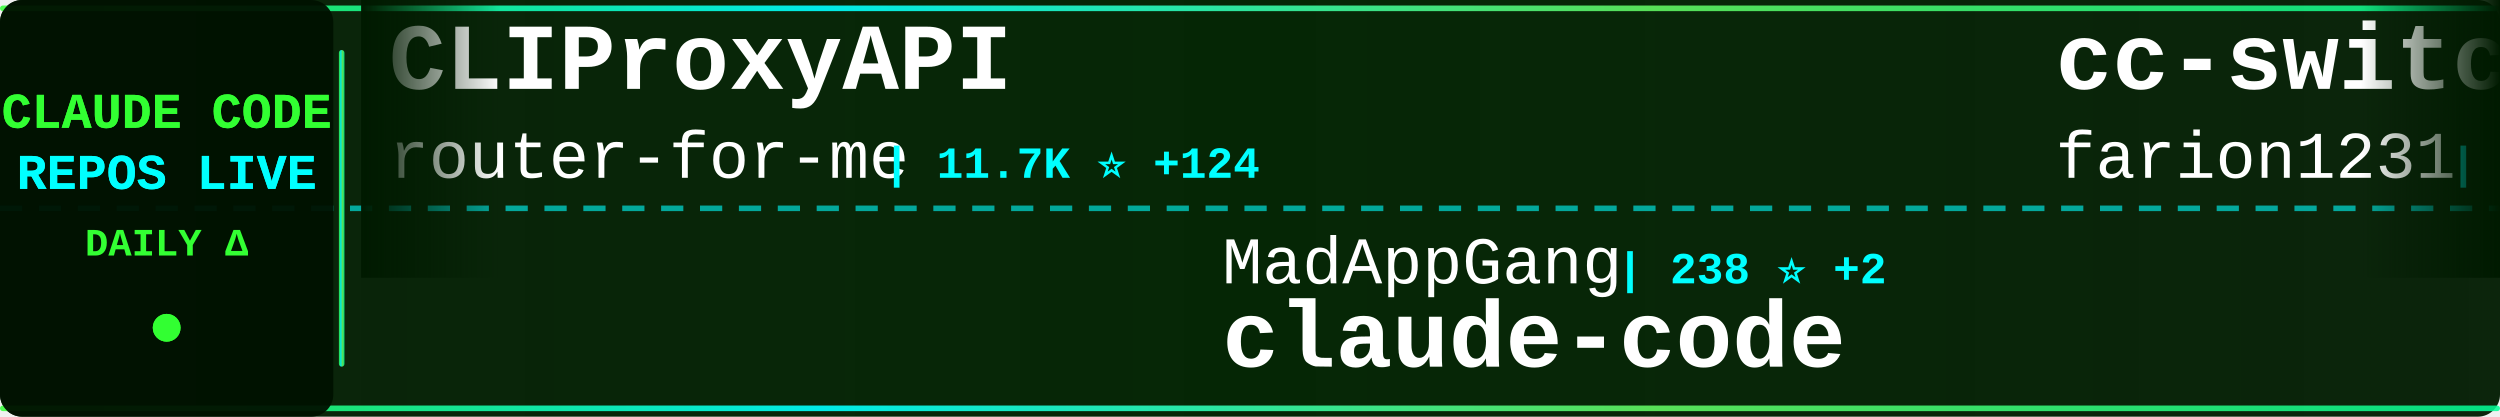
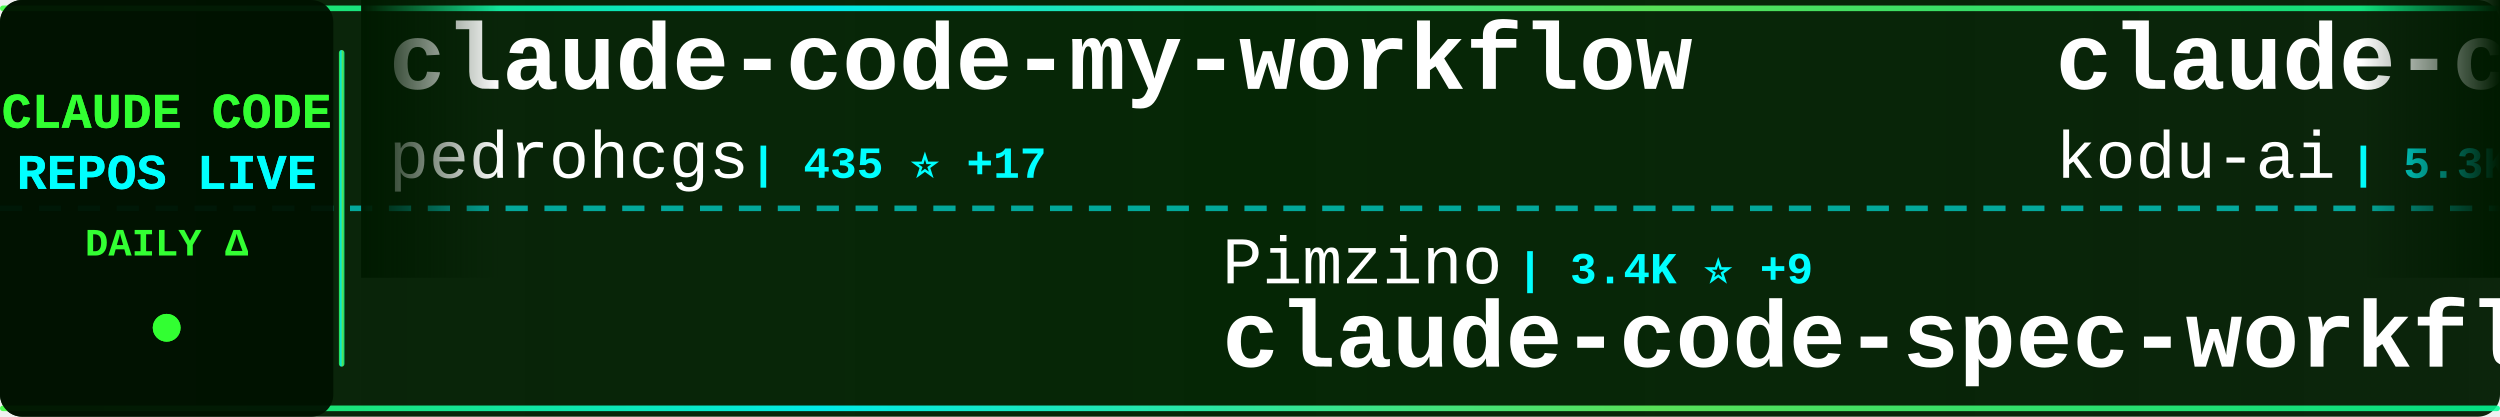
<svg xmlns="http://www.w3.org/2000/svg" width="900" height="150">
  <defs>
    <linearGradient id="tickerBg" x1="0%" y1="0%" x2="100%" y2="0%">
      <stop offset="0%" style="stop-color:#001a00;stop-opacity:0.95" />
      <stop offset="50%" style="stop-color:#002200;stop-opacity:0.98" />
      <stop offset="100%" style="stop-color:#001a00;stop-opacity:0.95" />
    </linearGradient>
    <linearGradient id="borderGrad" x1="0%" y1="0%" x2="100%" y2="0%">
      <stop offset="0%" style="stop-color:#33ff33;stop-opacity:0.85">
        <animate attributeName="stop-opacity" values="0.85;1;0.85" dur="2s" repeatCount="indefinite" />
      </stop>
      <stop offset="33%" style="stop-color:#00ffff;stop-opacity:0.9">
        <animate attributeName="stop-opacity" values="0.9;1;0.9" dur="2.2s" repeatCount="indefinite" />
      </stop>
      <stop offset="66%" style="stop-color:#66ff66;stop-opacity:0.85">
        <animate attributeName="stop-opacity" values="0.85;1;0.85" dur="1.8s" repeatCount="indefinite" />
      </stop>
      <stop offset="100%" style="stop-color:#00ff99;stop-opacity:0.85">
        <animate attributeName="stop-opacity" values="0.85;1;0.85" dur="2s" repeatCount="indefinite" />
      </stop>
    </linearGradient>
    <filter id="textGlow">
      <feGaussianBlur stdDeviation="0.1" result="coloredBlur" />
      <feMerge>
        <feMergeNode in="coloredBlur" />
        <feMergeNode in="SourceGraphic" />
      </feMerge>
    </filter>
    <filter id="metricGlow">
      <feGaussianBlur stdDeviation="0.2" result="coloredBlur" />
      <feMerge>
        <feMergeNode in="coloredBlur" />
        <feMergeNode in="SourceGraphic" />
      </feMerge>
    </filter>
    <linearGradient id="leftFade" x1="0%" y1="0%" x2="100%" y2="0%">
      <stop offset="0%" style="stop-color:#001a00;stop-opacity:1" />
      <stop offset="100%" style="stop-color:#001a00;stop-opacity:0" />
    </linearGradient>
    <linearGradient id="rightFade" x1="0%" y1="0%" x2="100%" y2="0%">
      <stop offset="0%" style="stop-color:#001a00;stop-opacity:0" />
      <stop offset="100%" style="stop-color:#001a00;stop-opacity:1" />
    </linearGradient>
  </defs>
  <rect width="900" height="150" fill="url(#tickerBg)" rx="8" />
  <rect x="0" y="2" width="900" height="2" fill="url(#borderGrad)" rx="1" />
  <rect x="0" y="146" width="900" height="2" fill="url(#borderGrad)" rx="1" />
  <line x1="0" y1="75" x2="900" y2="75" stroke="#00ffff" stroke-width="2" stroke-dasharray="8 6" opacity="0.6" />
  <rect x="0" y="0" width="120" height="150" fill="#001100" opacity="0.95" rx="8" />
  <text x="60" y="46" font-family="'Courier New', monospace" font-size="18" font-weight="bold" fill="#33ff33" text-anchor="middle" filter="url(#textGlow)">
    CLAUDE CODE
  </text>
  <text x="60" y="68" font-family="'Courier New', monospace" font-size="18" font-weight="bold" fill="#00ffff" text-anchor="middle" filter="url(#textGlow)">
    REPOS LIVE
  </text>
  <text x="60" y="92" font-family="'Courier New', monospace" font-size="14" font-weight="bold" fill="#33ff33" text-anchor="middle">
    DAILY Δ
  </text>
  <circle cx="60" cy="118" r="5" fill="#33ff33" filter="url(#metricGlow)">
    <animate attributeName="r" values="4;6;4" dur="1.5s" repeatCount="indefinite" />
    <animate attributeName="opacity" values="0.6;1;0.6" dur="1.5s" repeatCount="indefinite" />
  </circle>
  <rect x="122" y="18" width="2" height="114" fill="url(#borderGrad)" rx="1" />
  <clipPath id="tickerClip">
    <rect x="130" y="0" width="770" height="150" />
  </clipPath>
  <g clip-path="url(#tickerClip)">
    <g id="tickerItems">
      <animateTransform attributeName="transform" attributeType="XML" type="translate" from="0 0" to="-3000 0" dur="54s" repeatCount="indefinite" />
      <g transform="translate(0, 0)">
-         <text x="140" y="32" font-family="'Courier New', monospace" font-size="34" font-weight="bold" fill="#ffffff">CLIProxyAPI</text>
-         <text x="140" y="64" font-family="'Courier New', monospace" font-size="24" font-weight="normal" fill="#ffffff" opacity="1.0">router-for-me</text>
-         <text x="318" y="64" font-family="'Courier New', monospace" font-size="16" font-weight="bold" fill="#00ffff"> | 11.7K ⭐ +124</text>
+         <text x="140" y="32" font-family="'Courier New', monospace" font-size="34" font-weight="bold" fill="#ffffff">claude-code-my-workflow</text>
+         <text x="140" y="64" font-family="'Courier New', monospace" font-size="24" font-weight="normal" fill="#ffffff" opacity="1.0">pedrohcgs</text>
+         <text x="270" y="64" font-family="'Courier New', monospace" font-size="16" font-weight="bold" fill="#00ffff"> | 435 ⭐ +17</text>
      </g>
      <g transform="translate(300, 0)">
-         <text x="140" y="102" font-family="'Courier New', monospace" font-size="24" font-weight="normal" fill="#ffffff" opacity="1.0">MadAppGang</text>
-         <text x="282" y="102" font-family="'Courier New', monospace" font-size="16" font-weight="bold" fill="#00ffff"> | 238 ⭐ +2</text>
-         <text x="140" y="132" font-family="'Courier New', monospace" font-size="34" font-weight="bold" fill="#ffffff">claude-code</text>
+         <text x="140" y="102" font-family="'Courier New', monospace" font-size="24" font-weight="normal" fill="#ffffff" opacity="1.0">Pimzino</text>
+         <text x="246" y="102" font-family="'Courier New', monospace" font-size="16" font-weight="bold" fill="#00ffff"> | 3.4K ⭐ +9</text>
+         <text x="140" y="132" font-family="'Courier New', monospace" font-size="34" font-weight="bold" fill="#ffffff">claude-code-spec-workflo...</text>
      </g>
      <g transform="translate(600, 0)">
-         <text x="140" y="32" font-family="'Courier New', monospace" font-size="34" font-weight="bold" fill="#ffffff">cc-switch</text>
-         <text x="140" y="64" font-family="'Courier New', monospace" font-size="24" font-weight="normal" fill="#ffffff" opacity="1.0">farion1231</text>
-         <text x="282" y="64" font-family="'Courier New', monospace" font-size="16" font-weight="bold" fill="#00ffff"> | 20.1K ⭐ +352</text>
+         <text x="140" y="32" font-family="'Courier New', monospace" font-size="34" font-weight="bold" fill="#ffffff">claude-coder</text>
+         <text x="140" y="64" font-family="'Courier New', monospace" font-size="24" font-weight="normal" fill="#ffffff" opacity="1.0">kodu-ai</text>
+         <text x="246" y="64" font-family="'Courier New', monospace" font-size="16" font-weight="bold" fill="#00ffff"> | 5.3K ⭐</text>
      </g>
      <g transform="translate(900, 0)">
-         <text x="140" y="102" font-family="'Courier New', monospace" font-size="24" font-weight="normal" fill="#ffffff" opacity="1.0">superdesigndev</text>
-         <text x="330" y="102" font-family="'Courier New', monospace" font-size="16" font-weight="bold" fill="#00ffff"> | 6.0K ⭐ +7</text>
-         <text x="140" y="132" font-family="'Courier New', monospace" font-size="34" font-weight="bold" fill="#ffffff">superdesign</text>
+         <text x="140" y="102" font-family="'Courier New', monospace" font-size="24" font-weight="normal" fill="#ffffff" opacity="1.0">jeremylongshore</text>
+         <text x="342" y="102" font-family="'Courier New', monospace" font-size="16" font-weight="bold" fill="#00ffff"> | 1.4K ⭐ +9</text>
+         <text x="140" y="132" font-family="'Courier New', monospace" font-size="34" font-weight="bold" fill="#ffffff">claude-code-plugins-plus...</text>
      </g>
      <g transform="translate(1200, 0)">
-         <text x="140" y="32" font-family="'Courier New', monospace" font-size="34" font-weight="bold" fill="#ffffff">obsidian-skills</text>
-         <text x="140" y="64" font-family="'Courier New', monospace" font-size="24" font-weight="normal" fill="#ffffff" opacity="1.0">kepano</text>
-         <text x="234" y="64" font-family="'Courier New', monospace" font-size="16" font-weight="bold" fill="#00ffff"> | 10.7K ⭐ +120</text>
+         <text x="140" y="32" font-family="'Courier New', monospace" font-size="34" font-weight="bold" fill="#ffffff">claude-code-viewer</text>
+         <text x="140" y="64" font-family="'Courier New', monospace" font-size="24" font-weight="normal" fill="#ffffff" opacity="1.0">d-kimuson</text>
+         <text x="270" y="64" font-family="'Courier New', monospace" font-size="16" font-weight="bold" fill="#00ffff"> | 914 ⭐ +2</text>
      </g>
      <g transform="translate(1500, 0)">
-         <text x="140" y="102" font-family="'Courier New', monospace" font-size="24" font-weight="normal" fill="#ffffff" opacity="1.0">Cranot</text>
-         <text x="234" y="102" font-family="'Courier New', monospace" font-size="16" font-weight="bold" fill="#00ffff"> | 2.4K ⭐ +4</text>
-         <text x="140" y="132" font-family="'Courier New', monospace" font-size="34" font-weight="bold" fill="#ffffff">claude-code-guide</text>
+         <text x="140" y="102" font-family="'Courier New', monospace" font-size="24" font-weight="normal" fill="#ffffff" opacity="1.0">siteboon</text>
+         <text x="258" y="102" font-family="'Courier New', monospace" font-size="16" font-weight="bold" fill="#00ffff"> | 7.0K ⭐ +232</text>
+         <text x="140" y="132" font-family="'Courier New', monospace" font-size="34" font-weight="bold" fill="#ffffff">claudecodeui</text>
      </g>
      <g transform="translate(1800, 0)">
-         <text x="140" y="32" font-family="'Courier New', monospace" font-size="34" font-weight="bold" fill="#ffffff">antigravity-awesome-skil...</text>
-         <text x="140" y="64" font-family="'Courier New', monospace" font-size="24" font-weight="normal" fill="#ffffff" opacity="1.0">sickn33</text>
-         <text x="246" y="64" font-family="'Courier New', monospace" font-size="16" font-weight="bold" fill="#00ffff"> | 15.5K ⭐ +547</text>
+         <text x="140" y="32" font-family="'Courier New', monospace" font-size="34" font-weight="bold" fill="#ffffff">claude-code</text>
+         <text x="140" y="64" font-family="'Courier New', monospace" font-size="24" font-weight="normal" fill="#ffffff" opacity="1.0">MadAppGang</text>
+         <text x="282" y="64" font-family="'Courier New', monospace" font-size="16" font-weight="bold" fill="#00ffff"> | 238 ⭐ +2</text>
      </g>
      <g transform="translate(2100, 0)">
-         <text x="140" y="102" font-family="'Courier New', monospace" font-size="24" font-weight="normal" fill="#ffffff" opacity="1.0">anthropics</text>
-         <text x="282" y="102" font-family="'Courier New', monospace" font-size="16" font-weight="bold" fill="#00ffff"> | 70.1K ⭐ +441</text>
-         <text x="140" y="132" font-family="'Courier New', monospace" font-size="34" font-weight="bold" fill="#ffffff">claude-code</text>
+         <text x="140" y="102" font-family="'Courier New', monospace" font-size="24" font-weight="normal" fill="#ffffff" opacity="1.0">Yeachan-Heo</text>
+         <text x="294" y="102" font-family="'Courier New', monospace" font-size="16" font-weight="bold" fill="#00ffff"> | 7.4K ⭐ +138</text>
+         <text x="140" y="132" font-family="'Courier New', monospace" font-size="34" font-weight="bold" fill="#ffffff">oh-my-claudecode</text>
      </g>
      <g transform="translate(2400, 0)">
        <text x="140" y="32" font-family="'Courier New', monospace" font-size="34" font-weight="bold" fill="#ffffff">vibe-coding</text>
        <text x="140" y="64" font-family="'Courier New', monospace" font-size="24" font-weight="normal" fill="#ffffff" opacity="1.0">EnzeD</text>
-         <text x="222" y="64" font-family="'Courier New', monospace" font-size="16" font-weight="bold" fill="#00ffff"> | 4.0K ⭐ +7</text>
+         <text x="222" y="64" font-family="'Courier New', monospace" font-size="16" font-weight="bold" fill="#00ffff"> | 4.0K ⭐ +8</text>
      </g>
      <g transform="translate(2700, 0)">
-         <text x="140" y="102" font-family="'Courier New', monospace" font-size="24" font-weight="normal" fill="#ffffff" opacity="1.0">nishimoto265</text>
-         <text x="306" y="102" font-family="'Courier New', monospace" font-size="16" font-weight="bold" fill="#00ffff"> | 493 ⭐</text>
-         <text x="140" y="132" font-family="'Courier New', monospace" font-size="34" font-weight="bold" fill="#ffffff">Claude-Code-Communicatio...</text>
+         <text x="140" y="102" font-family="'Courier New', monospace" font-size="24" font-weight="normal" fill="#ffffff" opacity="1.0">Cranot</text>
+         <text x="234" y="102" font-family="'Courier New', monospace" font-size="16" font-weight="bold" fill="#00ffff"> | 2.4K ⭐ +6</text>
+         <text x="140" y="132" font-family="'Courier New', monospace" font-size="34" font-weight="bold" fill="#ffffff">claude-code-guide</text>
      </g>
      <g transform="translate(3000, 0)">
-         <text x="140" y="32" font-family="'Courier New', monospace" font-size="34" font-weight="bold" fill="#ffffff">CLIProxyAPI</text>
-         <text x="140" y="64" font-family="'Courier New', monospace" font-size="24" font-weight="normal" fill="#ffffff" opacity="1.0">router-for-me</text>
-         <text x="318" y="64" font-family="'Courier New', monospace" font-size="16" font-weight="bold" fill="#00ffff"> | 11.7K ⭐ +124</text>
+         <text x="140" y="32" font-family="'Courier New', monospace" font-size="34" font-weight="bold" fill="#ffffff">claude-code-my-workflow</text>
+         <text x="140" y="64" font-family="'Courier New', monospace" font-size="24" font-weight="normal" fill="#ffffff" opacity="1.0">pedrohcgs</text>
+         <text x="270" y="64" font-family="'Courier New', monospace" font-size="16" font-weight="bold" fill="#00ffff"> | 435 ⭐ +17</text>
      </g>
      <g transform="translate(3300, 0)">
-         <text x="140" y="102" font-family="'Courier New', monospace" font-size="24" font-weight="normal" fill="#ffffff" opacity="1.0">MadAppGang</text>
-         <text x="282" y="102" font-family="'Courier New', monospace" font-size="16" font-weight="bold" fill="#00ffff"> | 238 ⭐ +2</text>
-         <text x="140" y="132" font-family="'Courier New', monospace" font-size="34" font-weight="bold" fill="#ffffff">claude-code</text>
+         <text x="140" y="102" font-family="'Courier New', monospace" font-size="24" font-weight="normal" fill="#ffffff" opacity="1.0">Pimzino</text>
+         <text x="246" y="102" font-family="'Courier New', monospace" font-size="16" font-weight="bold" fill="#00ffff"> | 3.4K ⭐ +9</text>
+         <text x="140" y="132" font-family="'Courier New', monospace" font-size="34" font-weight="bold" fill="#ffffff">claude-code-spec-workflo...</text>
      </g>
      <g transform="translate(3600, 0)">
-         <text x="140" y="32" font-family="'Courier New', monospace" font-size="34" font-weight="bold" fill="#ffffff">cc-switch</text>
-         <text x="140" y="64" font-family="'Courier New', monospace" font-size="24" font-weight="normal" fill="#ffffff" opacity="1.0">farion1231</text>
-         <text x="282" y="64" font-family="'Courier New', monospace" font-size="16" font-weight="bold" fill="#00ffff"> | 20.1K ⭐ +352</text>
+         <text x="140" y="32" font-family="'Courier New', monospace" font-size="34" font-weight="bold" fill="#ffffff">claude-coder</text>
+         <text x="140" y="64" font-family="'Courier New', monospace" font-size="24" font-weight="normal" fill="#ffffff" opacity="1.0">kodu-ai</text>
+         <text x="246" y="64" font-family="'Courier New', monospace" font-size="16" font-weight="bold" fill="#00ffff"> | 5.3K ⭐</text>
      </g>
      <g transform="translate(3900, 0)">
-         <text x="140" y="102" font-family="'Courier New', monospace" font-size="24" font-weight="normal" fill="#ffffff" opacity="1.0">superdesigndev</text>
-         <text x="330" y="102" font-family="'Courier New', monospace" font-size="16" font-weight="bold" fill="#00ffff"> | 6.0K ⭐ +7</text>
-         <text x="140" y="132" font-family="'Courier New', monospace" font-size="34" font-weight="bold" fill="#ffffff">superdesign</text>
+         <text x="140" y="102" font-family="'Courier New', monospace" font-size="24" font-weight="normal" fill="#ffffff" opacity="1.0">jeremylongshore</text>
+         <text x="342" y="102" font-family="'Courier New', monospace" font-size="16" font-weight="bold" fill="#00ffff"> | 1.4K ⭐ +9</text>
+         <text x="140" y="132" font-family="'Courier New', monospace" font-size="34" font-weight="bold" fill="#ffffff">claude-code-plugins-plus...</text>
      </g>
    </g>
  </g>
  <rect x="130" y="0" width="50" height="100" fill="url(#leftFade)" />
  <rect x="850" y="0" width="50" height="100" fill="url(#rightFade)" />
</svg>
